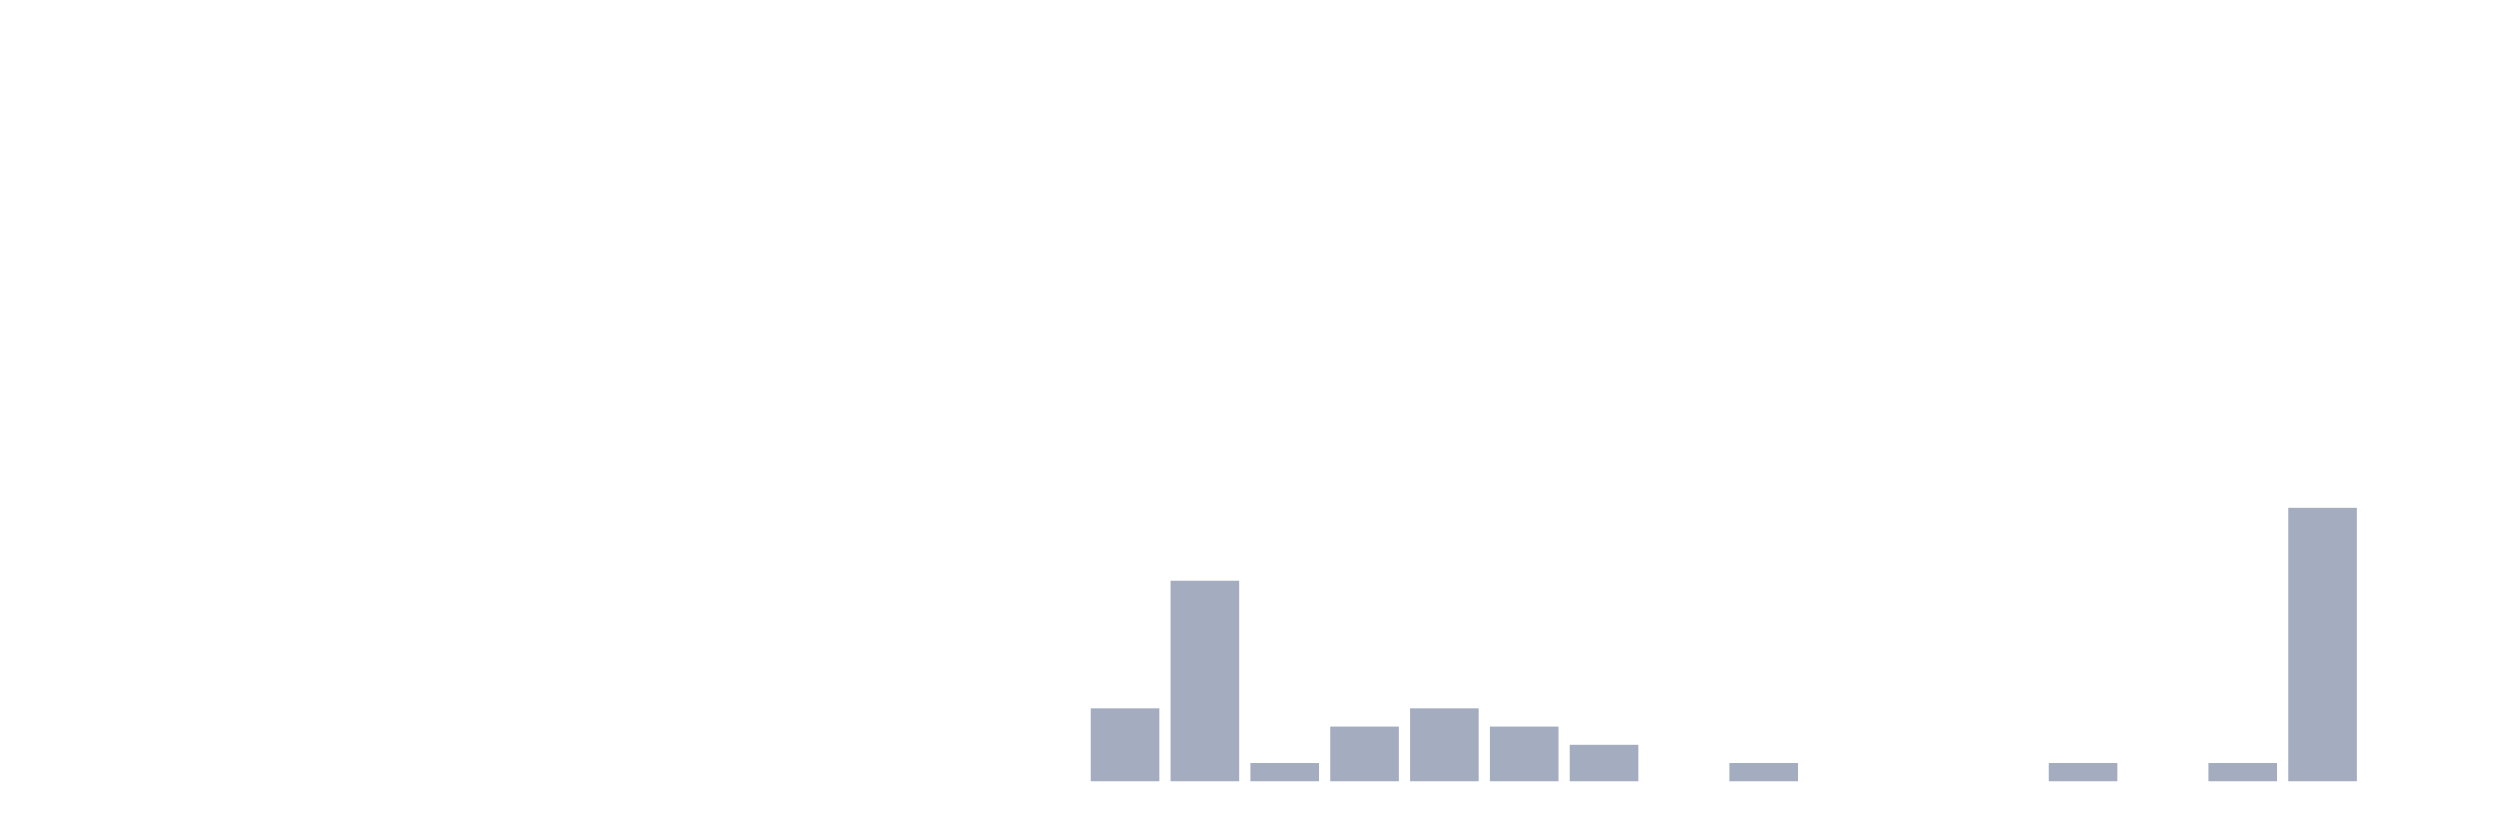
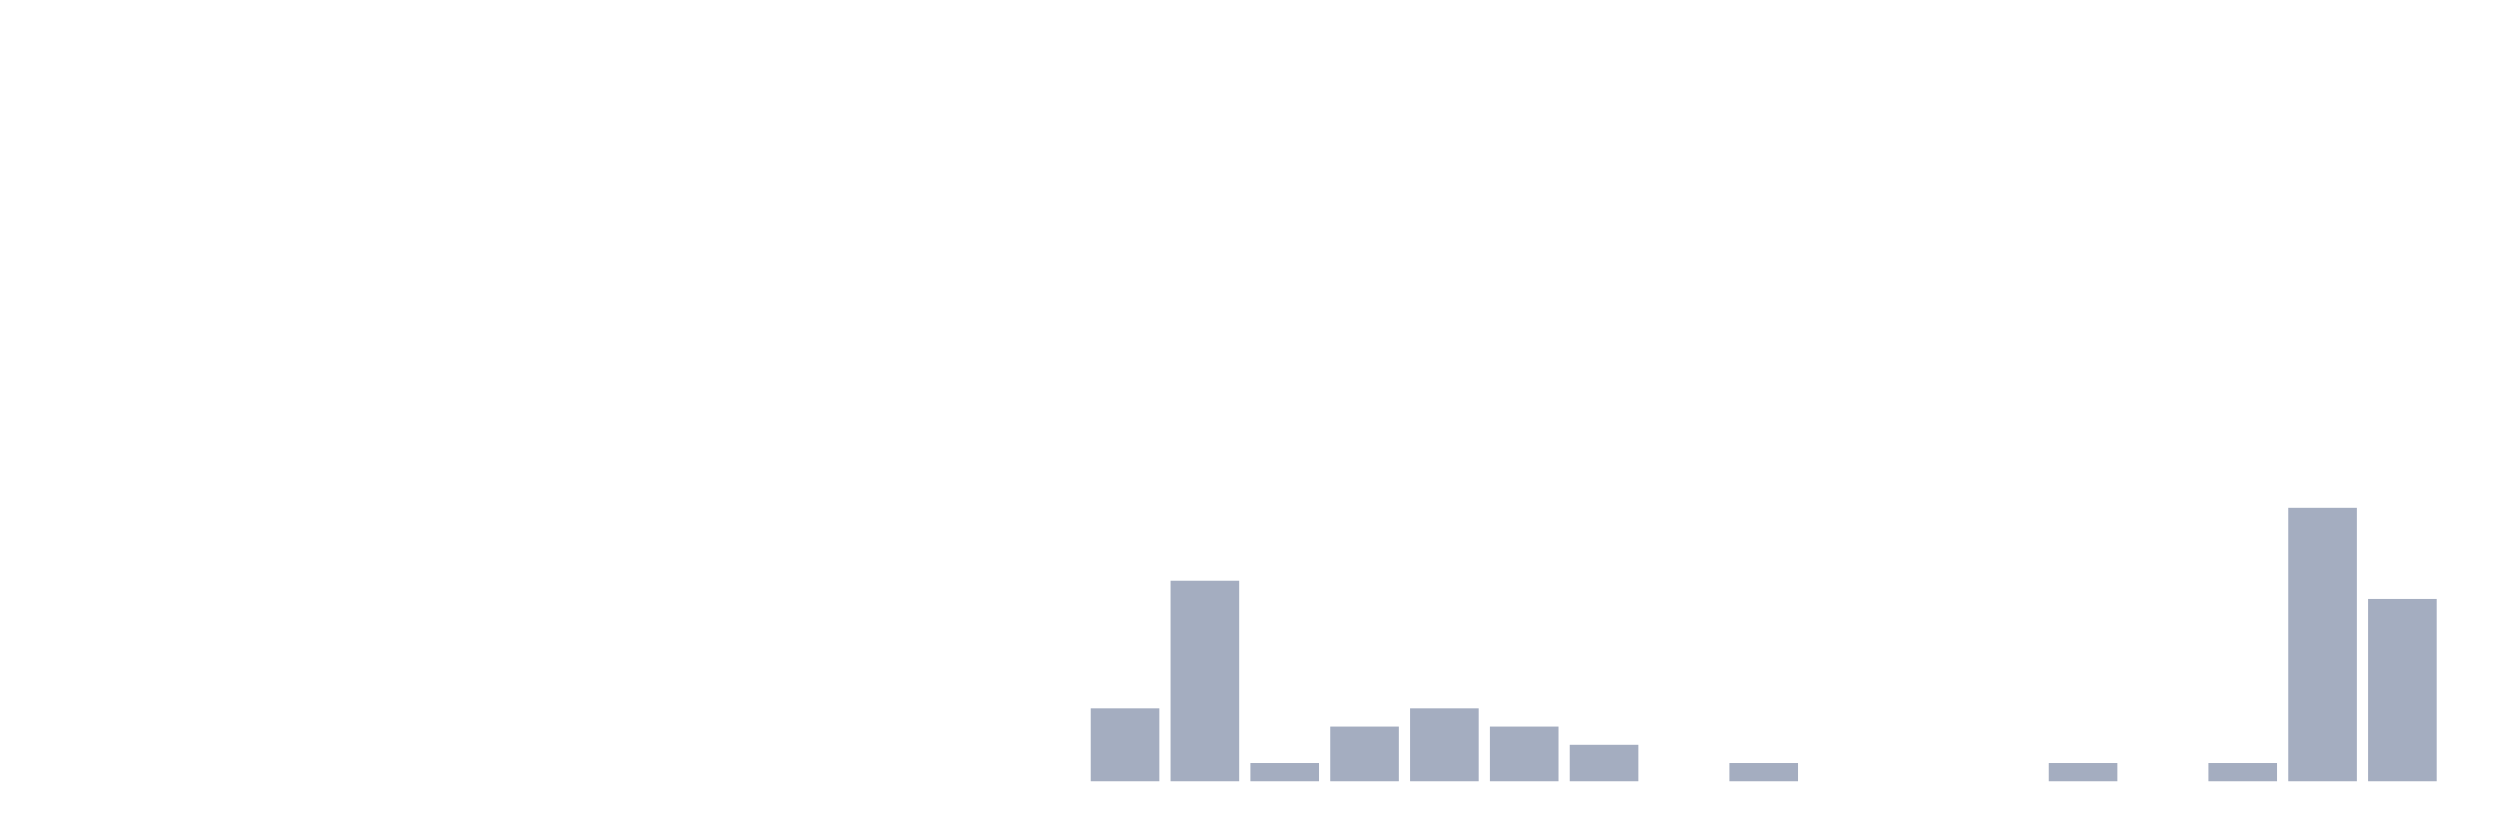
<svg xmlns="http://www.w3.org/2000/svg" viewBox="0 0 480 160">
  <g transform="translate(10,10)">
    <rect class="bar" x="0.153" width="13.175" y="140" height="0" fill="rgb(164,173,192)" />
    <rect class="bar" x="15.482" width="13.175" y="140" height="0" fill="rgb(164,173,192)" />
    <rect class="bar" x="30.81" width="13.175" y="140" height="0" fill="rgb(164,173,192)" />
    <rect class="bar" x="46.138" width="13.175" y="140" height="0" fill="rgb(164,173,192)" />
    <rect class="bar" x="61.466" width="13.175" y="140" height="0" fill="rgb(164,173,192)" />
    <rect class="bar" x="76.794" width="13.175" y="140" height="0" fill="rgb(164,173,192)" />
    <rect class="bar" x="92.123" width="13.175" y="140" height="0" fill="rgb(164,173,192)" />
    <rect class="bar" x="107.451" width="13.175" y="140" height="0" fill="rgb(164,173,192)" />
    <rect class="bar" x="122.779" width="13.175" y="140" height="0" fill="rgb(164,173,192)" />
    <rect class="bar" x="138.107" width="13.175" y="140" height="0" fill="rgb(164,173,192)" />
    <rect class="bar" x="153.436" width="13.175" y="140" height="0" fill="rgb(164,173,192)" />
    <rect class="bar" x="168.764" width="13.175" y="140" height="0" fill="rgb(164,173,192)" />
    <rect class="bar" x="184.092" width="13.175" y="140" height="0" fill="rgb(164,173,192)" />
    <rect class="bar" x="199.42" width="13.175" y="126" height="14" fill="rgb(164,173,192)" />
    <rect class="bar" x="214.748" width="13.175" y="101.5" height="38.5" fill="rgb(164,173,192)" />
    <rect class="bar" x="230.077" width="13.175" y="136.5" height="3.5" fill="rgb(164,173,192)" />
    <rect class="bar" x="245.405" width="13.175" y="129.5" height="10.5" fill="rgb(164,173,192)" />
    <rect class="bar" x="260.733" width="13.175" y="126" height="14" fill="rgb(164,173,192)" />
    <rect class="bar" x="276.061" width="13.175" y="129.5" height="10.5" fill="rgb(164,173,192)" />
    <rect class="bar" x="291.39" width="13.175" y="133" height="7" fill="rgb(164,173,192)" />
    <rect class="bar" x="306.718" width="13.175" y="140" height="0" fill="rgb(164,173,192)" />
    <rect class="bar" x="322.046" width="13.175" y="136.5" height="3.5" fill="rgb(164,173,192)" />
    <rect class="bar" x="337.374" width="13.175" y="140" height="0" fill="rgb(164,173,192)" />
    <rect class="bar" x="352.702" width="13.175" y="140" height="0" fill="rgb(164,173,192)" />
    <rect class="bar" x="368.031" width="13.175" y="140" height="0" fill="rgb(164,173,192)" />
    <rect class="bar" x="383.359" width="13.175" y="136.5" height="3.5" fill="rgb(164,173,192)" />
    <rect class="bar" x="398.687" width="13.175" y="140" height="0" fill="rgb(164,173,192)" />
    <rect class="bar" x="414.015" width="13.175" y="136.5" height="3.5" fill="rgb(164,173,192)" />
    <rect class="bar" x="429.344" width="13.175" y="87.5" height="52.5" fill="rgb(164,173,192)" />
-     <rect class="bar" x="444.672" width="13.175" y="140" height="0" fill="rgb(164,173,192)" />
+     <rect class="bar" x="444.672" width="13.175" y="105" height="35" fill="rgb(164,173,192)" />
  </g>
</svg>
